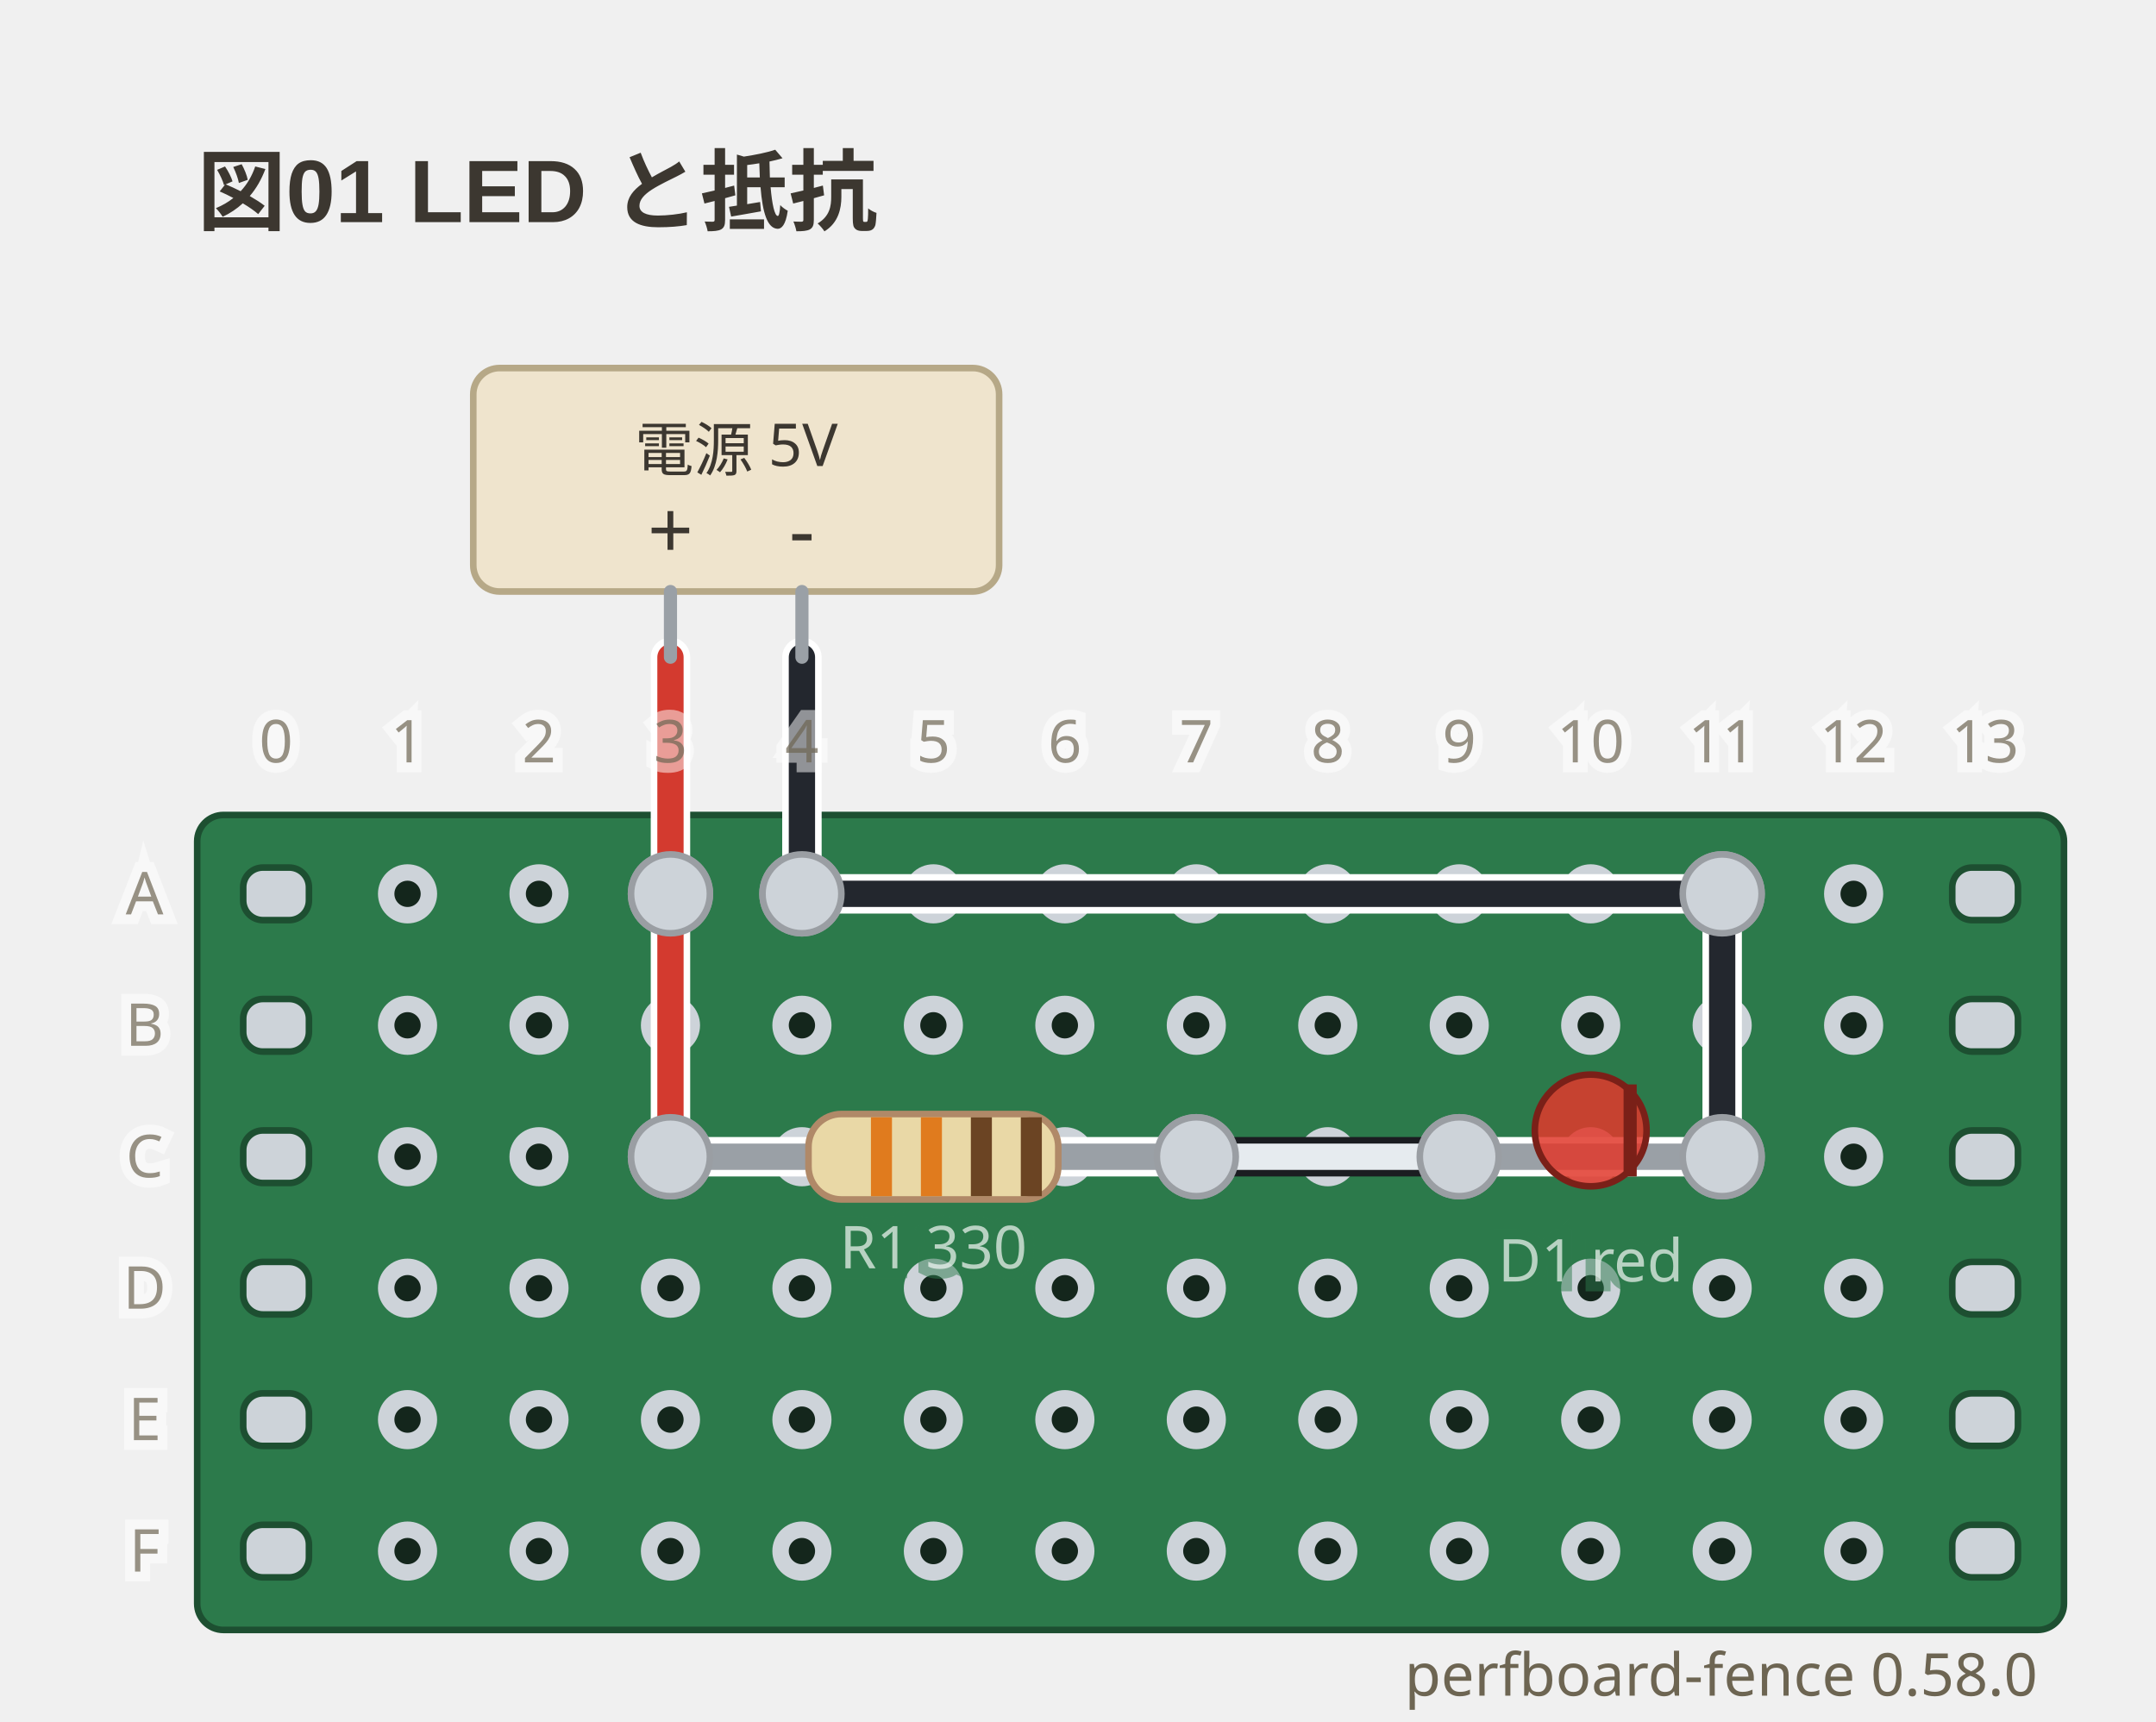
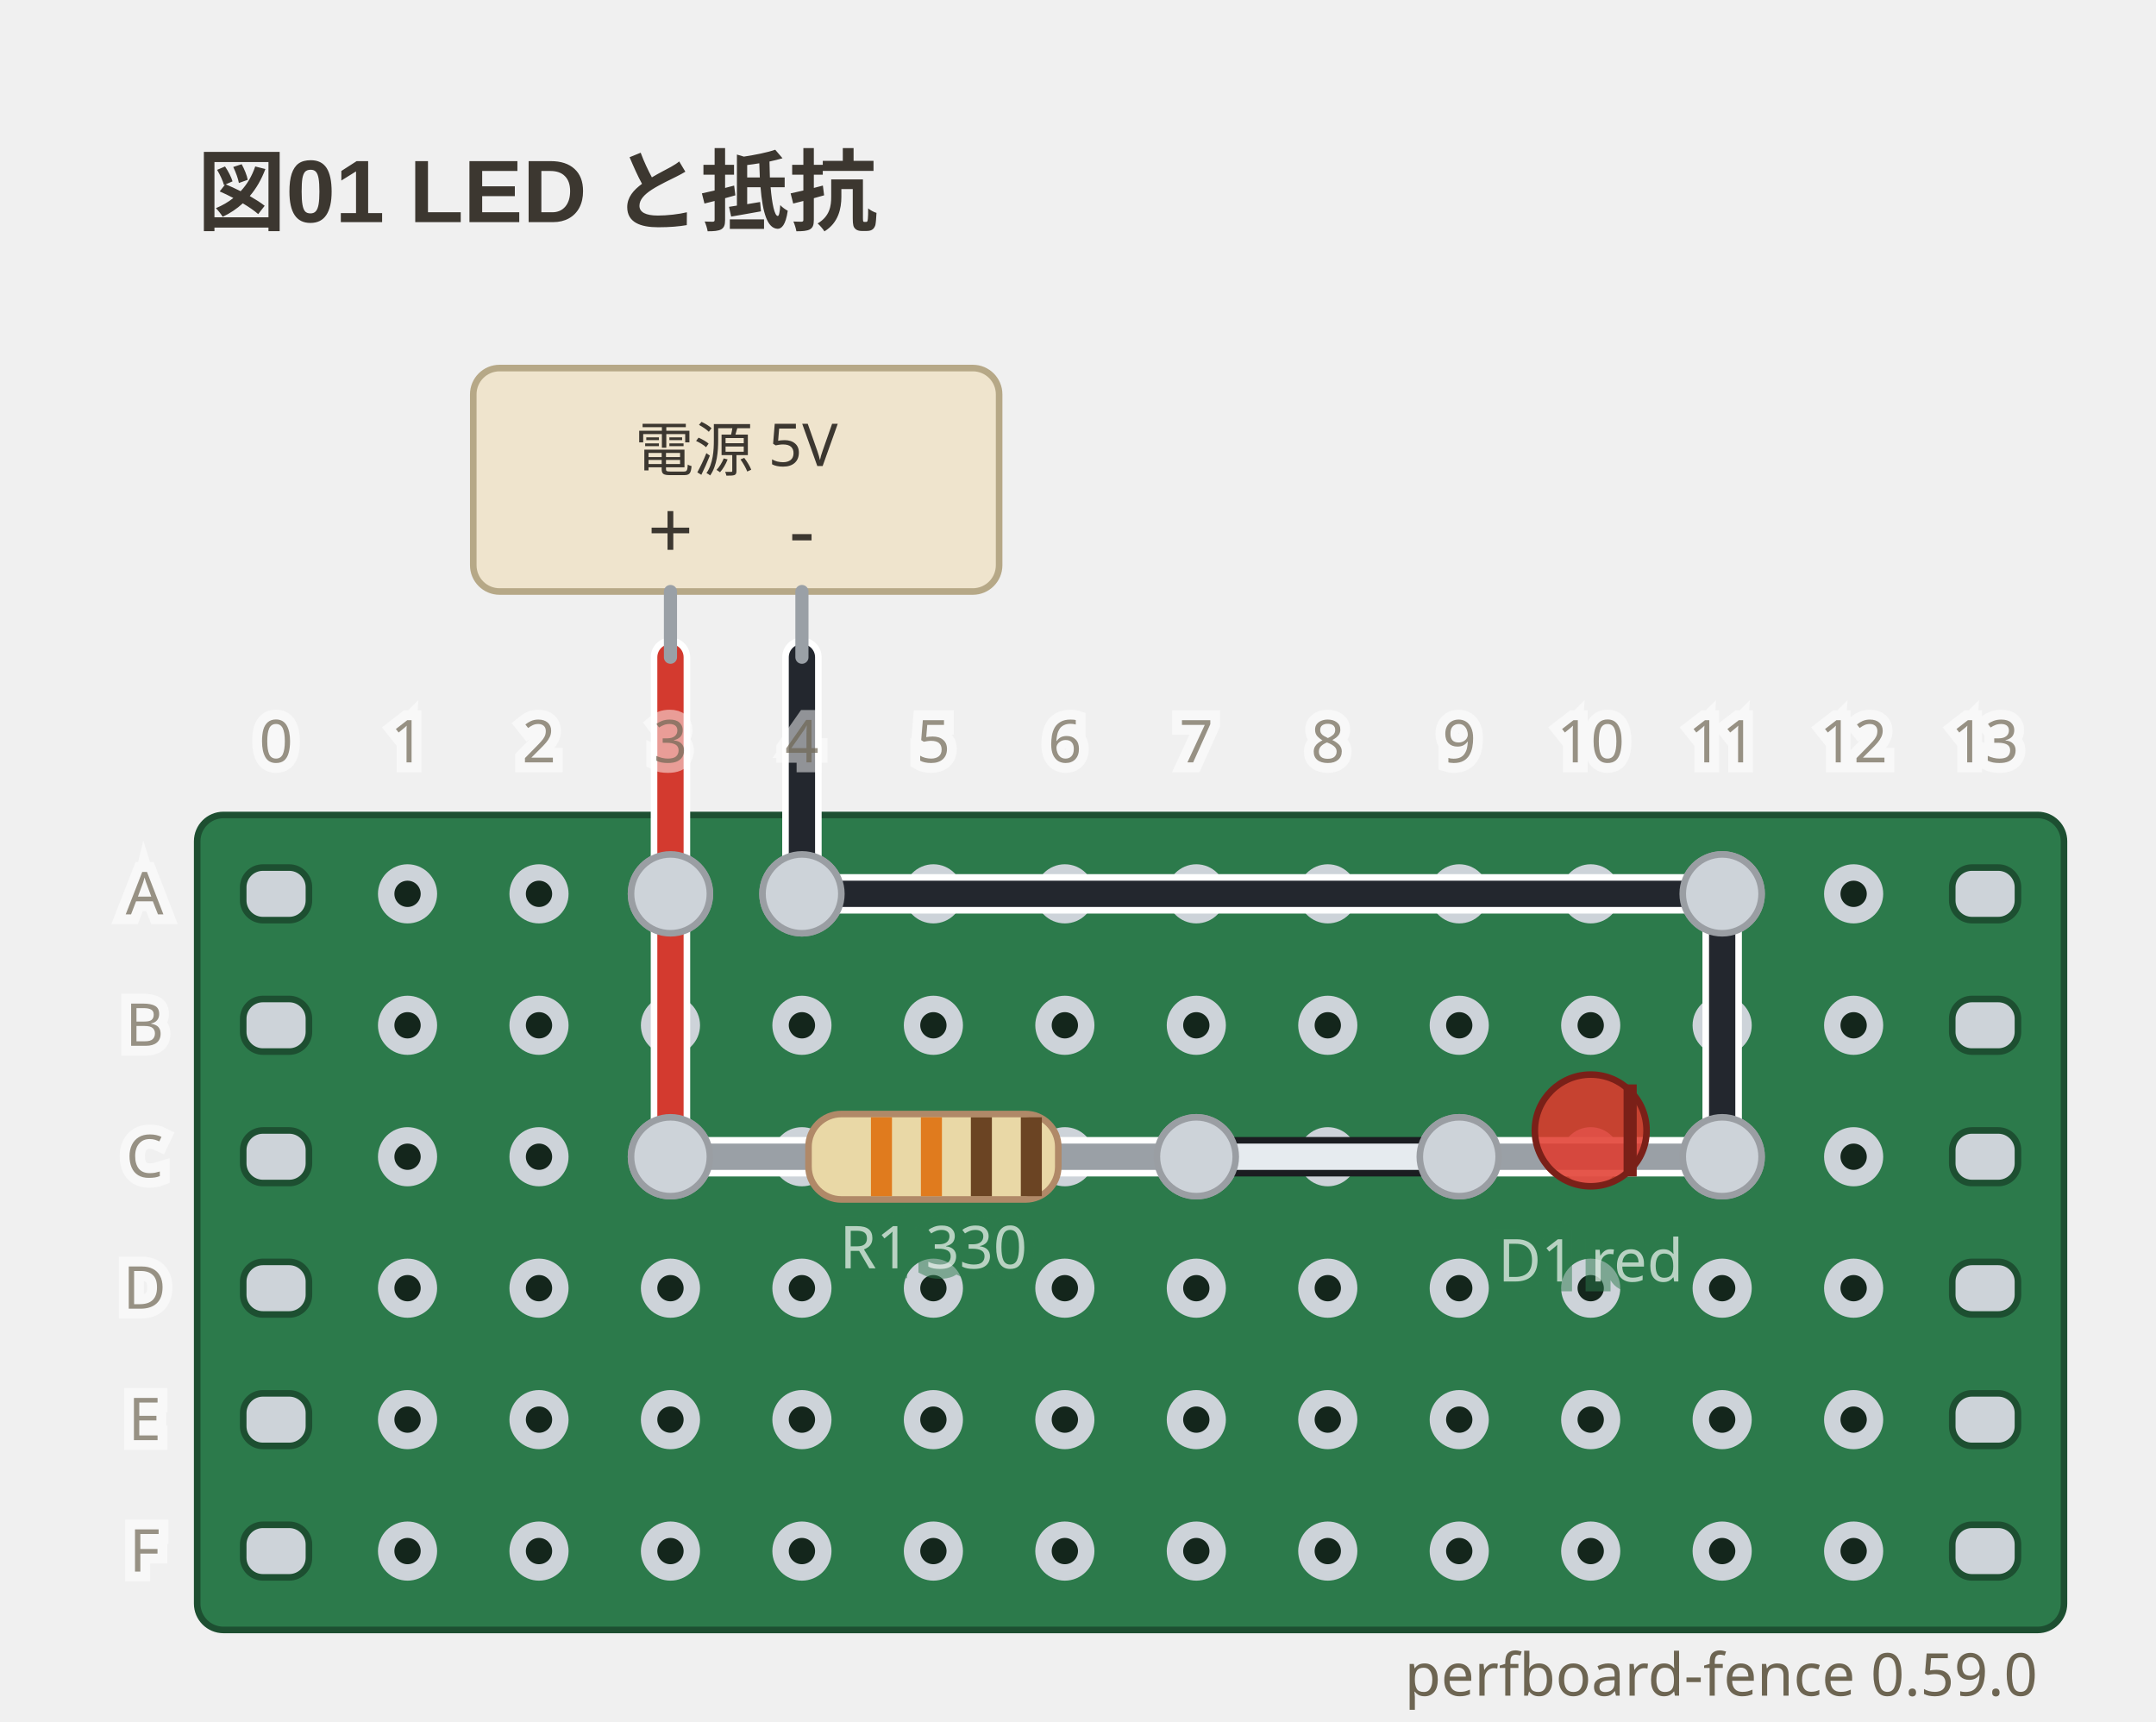
- <svg xmlns="http://www.w3.org/2000/svg" viewBox="0 0 328 262" width="328" height="262" data-perfboard-fence="0.58.0" role="img">
+ <svg xmlns="http://www.w3.org/2000/svg" viewBox="0 0 328 262" width="328" height="262" data-perfboard-fence="0.59.0" role="img">
  <text x="30" y="34" text-anchor="start" font-family="'Segoe UI', 'Helvetica Neue', Arial, 'Noto Sans', 'Hiragino Sans', 'Yu Gothic UI', 'Noto Sans CJK JP', sans-serif" fill="#3c3730" font-size="13.5" font-weight="600">図01 LED と抵抗</text>
  <rect x="30" y="124" width="284" height="124" rx="4" fill="#2c7a4b" stroke="#1d4f31" stroke-width="1" />
  <circle cx="62" cy="136" r="3.25" fill="#14261c" stroke="#cdd3d9" stroke-width="2.5" />
  <circle cx="82" cy="136" r="3.25" fill="#14261c" stroke="#cdd3d9" stroke-width="2.5" />
  <circle cx="102" cy="136" r="3.25" fill="#14261c" stroke="#cdd3d9" stroke-width="2.5" />
  <circle cx="122" cy="136" r="3.25" fill="#14261c" stroke="#cdd3d9" stroke-width="2.5" />
  <circle cx="142" cy="136" r="3.25" fill="#14261c" stroke="#cdd3d9" stroke-width="2.5" />
  <circle cx="162" cy="136" r="3.25" fill="#14261c" stroke="#cdd3d9" stroke-width="2.5" />
  <circle cx="182" cy="136" r="3.25" fill="#14261c" stroke="#cdd3d9" stroke-width="2.5" />
  <circle cx="202" cy="136" r="3.25" fill="#14261c" stroke="#cdd3d9" stroke-width="2.5" />
  <circle cx="222" cy="136" r="3.25" fill="#14261c" stroke="#cdd3d9" stroke-width="2.5" />
  <circle cx="242" cy="136" r="3.25" fill="#14261c" stroke="#cdd3d9" stroke-width="2.5" />
  <circle cx="262" cy="136" r="3.25" fill="#14261c" stroke="#cdd3d9" stroke-width="2.5" />
  <circle cx="282" cy="136" r="3.25" fill="#14261c" stroke="#cdd3d9" stroke-width="2.5" />
  <circle cx="62" cy="156" r="3.25" fill="#14261c" stroke="#cdd3d9" stroke-width="2.5" />
  <circle cx="82" cy="156" r="3.25" fill="#14261c" stroke="#cdd3d9" stroke-width="2.5" />
  <circle cx="102" cy="156" r="3.25" fill="#14261c" stroke="#cdd3d9" stroke-width="2.5" />
  <circle cx="122" cy="156" r="3.25" fill="#14261c" stroke="#cdd3d9" stroke-width="2.5" />
  <circle cx="142" cy="156" r="3.25" fill="#14261c" stroke="#cdd3d9" stroke-width="2.5" />
  <circle cx="162" cy="156" r="3.25" fill="#14261c" stroke="#cdd3d9" stroke-width="2.5" />
  <circle cx="182" cy="156" r="3.25" fill="#14261c" stroke="#cdd3d9" stroke-width="2.5" />
  <circle cx="202" cy="156" r="3.25" fill="#14261c" stroke="#cdd3d9" stroke-width="2.5" />
  <circle cx="222" cy="156" r="3.25" fill="#14261c" stroke="#cdd3d9" stroke-width="2.5" />
  <circle cx="242" cy="156" r="3.25" fill="#14261c" stroke="#cdd3d9" stroke-width="2.5" />
  <circle cx="262" cy="156" r="3.25" fill="#14261c" stroke="#cdd3d9" stroke-width="2.5" />
  <circle cx="282" cy="156" r="3.25" fill="#14261c" stroke="#cdd3d9" stroke-width="2.5" />
  <circle cx="62" cy="176" r="3.25" fill="#14261c" stroke="#cdd3d9" stroke-width="2.5" />
  <circle cx="82" cy="176" r="3.25" fill="#14261c" stroke="#cdd3d9" stroke-width="2.5" />
  <circle cx="102" cy="176" r="3.25" fill="#14261c" stroke="#cdd3d9" stroke-width="2.5" />
  <circle cx="122" cy="176" r="3.25" fill="#14261c" stroke="#cdd3d9" stroke-width="2.5" />
  <circle cx="142" cy="176" r="3.25" fill="#14261c" stroke="#cdd3d9" stroke-width="2.5" />
  <circle cx="162" cy="176" r="3.25" fill="#14261c" stroke="#cdd3d9" stroke-width="2.5" />
  <circle cx="182" cy="176" r="3.25" fill="#14261c" stroke="#cdd3d9" stroke-width="2.5" />
  <circle cx="202" cy="176" r="3.25" fill="#14261c" stroke="#cdd3d9" stroke-width="2.5" />
  <circle cx="222" cy="176" r="3.25" fill="#14261c" stroke="#cdd3d9" stroke-width="2.5" />
  <circle cx="242" cy="176" r="3.25" fill="#14261c" stroke="#cdd3d9" stroke-width="2.5" />
  <circle cx="262" cy="176" r="3.25" fill="#14261c" stroke="#cdd3d9" stroke-width="2.5" />
  <circle cx="282" cy="176" r="3.25" fill="#14261c" stroke="#cdd3d9" stroke-width="2.5" />
  <circle cx="62" cy="196" r="3.25" fill="#14261c" stroke="#cdd3d9" stroke-width="2.5" />
  <circle cx="82" cy="196" r="3.25" fill="#14261c" stroke="#cdd3d9" stroke-width="2.5" />
  <circle cx="102" cy="196" r="3.25" fill="#14261c" stroke="#cdd3d9" stroke-width="2.5" />
  <circle cx="122" cy="196" r="3.25" fill="#14261c" stroke="#cdd3d9" stroke-width="2.5" />
  <circle cx="142" cy="196" r="3.25" fill="#14261c" stroke="#cdd3d9" stroke-width="2.5" />
  <circle cx="162" cy="196" r="3.25" fill="#14261c" stroke="#cdd3d9" stroke-width="2.5" />
  <circle cx="182" cy="196" r="3.25" fill="#14261c" stroke="#cdd3d9" stroke-width="2.5" />
  <circle cx="202" cy="196" r="3.25" fill="#14261c" stroke="#cdd3d9" stroke-width="2.5" />
  <circle cx="222" cy="196" r="3.25" fill="#14261c" stroke="#cdd3d9" stroke-width="2.5" />
  <circle cx="242" cy="196" r="3.25" fill="#14261c" stroke="#cdd3d9" stroke-width="2.5" />
  <circle cx="262" cy="196" r="3.25" fill="#14261c" stroke="#cdd3d9" stroke-width="2.5" />
  <circle cx="282" cy="196" r="3.25" fill="#14261c" stroke="#cdd3d9" stroke-width="2.5" />
  <circle cx="62" cy="216" r="3.25" fill="#14261c" stroke="#cdd3d9" stroke-width="2.5" />
  <circle cx="82" cy="216" r="3.25" fill="#14261c" stroke="#cdd3d9" stroke-width="2.5" />
  <circle cx="102" cy="216" r="3.25" fill="#14261c" stroke="#cdd3d9" stroke-width="2.5" />
  <circle cx="122" cy="216" r="3.25" fill="#14261c" stroke="#cdd3d9" stroke-width="2.5" />
  <circle cx="142" cy="216" r="3.25" fill="#14261c" stroke="#cdd3d9" stroke-width="2.5" />
  <circle cx="162" cy="216" r="3.25" fill="#14261c" stroke="#cdd3d9" stroke-width="2.5" />
  <circle cx="182" cy="216" r="3.25" fill="#14261c" stroke="#cdd3d9" stroke-width="2.5" />
  <circle cx="202" cy="216" r="3.25" fill="#14261c" stroke="#cdd3d9" stroke-width="2.5" />
  <circle cx="222" cy="216" r="3.25" fill="#14261c" stroke="#cdd3d9" stroke-width="2.5" />
  <circle cx="242" cy="216" r="3.25" fill="#14261c" stroke="#cdd3d9" stroke-width="2.5" />
  <circle cx="262" cy="216" r="3.25" fill="#14261c" stroke="#cdd3d9" stroke-width="2.5" />
  <circle cx="282" cy="216" r="3.25" fill="#14261c" stroke="#cdd3d9" stroke-width="2.5" />
  <circle cx="62" cy="236" r="3.25" fill="#14261c" stroke="#cdd3d9" stroke-width="2.5" />
  <circle cx="82" cy="236" r="3.25" fill="#14261c" stroke="#cdd3d9" stroke-width="2.5" />
  <circle cx="102" cy="236" r="3.25" fill="#14261c" stroke="#cdd3d9" stroke-width="2.5" />
  <circle cx="122" cy="236" r="3.25" fill="#14261c" stroke="#cdd3d9" stroke-width="2.5" />
  <circle cx="142" cy="236" r="3.25" fill="#14261c" stroke="#cdd3d9" stroke-width="2.5" />
  <circle cx="162" cy="236" r="3.25" fill="#14261c" stroke="#cdd3d9" stroke-width="2.5" />
  <circle cx="182" cy="236" r="3.25" fill="#14261c" stroke="#cdd3d9" stroke-width="2.5" />
  <circle cx="202" cy="236" r="3.25" fill="#14261c" stroke="#cdd3d9" stroke-width="2.5" />
  <circle cx="222" cy="236" r="3.25" fill="#14261c" stroke="#cdd3d9" stroke-width="2.5" />
  <circle cx="242" cy="236" r="3.25" fill="#14261c" stroke="#cdd3d9" stroke-width="2.5" />
  <circle cx="262" cy="236" r="3.25" fill="#14261c" stroke="#cdd3d9" stroke-width="2.5" />
  <circle cx="282" cy="236" r="3.25" fill="#14261c" stroke="#cdd3d9" stroke-width="2.5" />
  <rect x="37" y="132" width="10" height="8" rx="3" fill="#cdd3d9" stroke="#1d4f31" stroke-width="1" />
  <rect x="297" y="132" width="10" height="8" rx="3" fill="#cdd3d9" stroke="#1d4f31" stroke-width="1" />
  <rect x="37" y="152" width="10" height="8" rx="3" fill="#cdd3d9" stroke="#1d4f31" stroke-width="1" />
  <rect x="297" y="152" width="10" height="8" rx="3" fill="#cdd3d9" stroke="#1d4f31" stroke-width="1" />
  <rect x="37" y="172" width="10" height="8" rx="3" fill="#cdd3d9" stroke="#1d4f31" stroke-width="1" />
  <rect x="297" y="172" width="10" height="8" rx="3" fill="#cdd3d9" stroke="#1d4f31" stroke-width="1" />
  <rect x="37" y="192" width="10" height="8" rx="3" fill="#cdd3d9" stroke="#1d4f31" stroke-width="1" />
  <rect x="297" y="192" width="10" height="8" rx="3" fill="#cdd3d9" stroke="#1d4f31" stroke-width="1" />
  <rect x="37" y="212" width="10" height="8" rx="3" fill="#cdd3d9" stroke="#1d4f31" stroke-width="1" />
  <rect x="297" y="212" width="10" height="8" rx="3" fill="#cdd3d9" stroke="#1d4f31" stroke-width="1" />
  <rect x="37" y="232" width="10" height="8" rx="3" fill="#cdd3d9" stroke="#1d4f31" stroke-width="1" />
  <rect x="297" y="232" width="10" height="8" rx="3" fill="#cdd3d9" stroke="#1d4f31" stroke-width="1" />
  <circle cx="102" cy="176" r="6" fill="#cdd3d9" stroke="#9a9ea3" stroke-width="1" />
  <circle cx="182" cy="176" r="6" fill="#cdd3d9" stroke="#9a9ea3" stroke-width="1" />
  <circle cx="222" cy="176" r="6" fill="#cdd3d9" stroke="#9a9ea3" stroke-width="1" />
  <circle cx="262" cy="176" r="6" fill="#cdd3d9" stroke="#9a9ea3" stroke-width="1" />
  <circle cx="102" cy="136" r="6" fill="#cdd3d9" stroke="#9a9ea3" stroke-width="1" />
  <circle cx="122" cy="136" r="6" fill="#cdd3d9" stroke="#9a9ea3" stroke-width="1" />
  <circle cx="262" cy="136" r="6" fill="#cdd3d9" stroke="#9a9ea3" stroke-width="1" />
  <line x1="102" y1="136" x2="102" y2="176" class="cf-wire-outline" stroke="#ffffff" stroke-width="6" stroke-linecap="round" pointer-events="none" />
  <line x1="182" y1="176" x2="222" y2="176" class="cf-wire-outline" stroke="#1b1d21" stroke-width="6" stroke-linecap="round" pointer-events="none" />
  <line x1="122" y1="136" x2="262" y2="136" class="cf-wire-outline" stroke="#ffffff" stroke-width="6" stroke-linecap="round" pointer-events="none" />
  <line x1="262" y1="136" x2="262" y2="176" class="cf-wire-outline" stroke="#ffffff" stroke-width="6" stroke-linecap="round" pointer-events="none" />
  <line x1="102" y1="136" x2="102" y2="176" stroke="#d33a2f" stroke-width="4" stroke-linecap="round" stroke-opacity="1" />
  <line x1="182" y1="176" x2="222" y2="176" stroke="#e6ebef" stroke-width="4" stroke-linecap="round" stroke-opacity="1" />
  <line x1="122" y1="136" x2="262" y2="136" stroke="#23272e" stroke-width="4" stroke-linecap="round" stroke-opacity="1" />
  <line x1="262" y1="136" x2="262" y2="176" stroke="#23272e" stroke-width="4" stroke-linecap="round" stroke-opacity="1" />
  <line x1="102" y1="100" x2="102" y2="136" class="cf-wire-outline" stroke="#ffffff" stroke-width="6" stroke-linecap="round" pointer-events="none" />
  <line x1="122" y1="100" x2="122" y2="136" class="cf-wire-outline" stroke="#ffffff" stroke-width="6" stroke-linecap="round" pointer-events="none" />
  <line x1="102" y1="100" x2="102" y2="136" stroke="#d33a2f" stroke-width="4" stroke-linecap="round" stroke-opacity="1" />
  <line x1="122" y1="100" x2="122" y2="136" stroke="#23272e" stroke-width="4" stroke-linecap="round" stroke-opacity="1" />
  <rect x="72" y="56" width="80" height="34" rx="4" fill="#efe4cd" stroke="#b6a887" stroke-width="1" />
  <line x1="102" y1="90" x2="102" y2="100" stroke="#9aa0a6" stroke-width="2" stroke-linecap="round" />
  <text x="102" y="85" text-anchor="middle" font-family="ui-sans-serif, system-ui, sans-serif" fill="#3c3730" font-size="12.15">+</text>
  <line x1="122" y1="90" x2="122" y2="100" stroke="#9aa0a6" stroke-width="2" stroke-linecap="round" />
  <text x="122" y="85" text-anchor="middle" font-family="ui-sans-serif, system-ui, sans-serif" fill="#3c3730" font-size="12.15">-</text>
  <text x="112" y="68.5" text-anchor="middle" font-family="ui-sans-serif, system-ui, sans-serif" fill="#3c3730" font-size="9" dominant-baseline="middle">電源 5V</text>
  <line x1="102" y1="176" x2="182" y2="176" stroke-linecap="round" stroke="#ffffff" stroke-width="6" />
  <line x1="102" y1="176" x2="182" y2="176" stroke-linecap="round" stroke="#9aa0a6" stroke-width="4" />
  <g transform="translate(142 176) rotate(0)">
    <rect x="-19" y="-6.5" width="38" height="13" rx="5" fill="#e9d8a6" stroke="#b08968" />
    <rect x="-9.5" y="-6" width="3.2" height="12" fill="#e07b1e" />
    <rect x="-1.9" y="-6" width="3.2" height="12" fill="#e07b1e" />
    <rect x="5.7" y="-6" width="3.2" height="12" fill="#6b4423" />
    <rect x="13.3" y="-6" width="3.2" height="12" fill="#6b4423" />
  </g>
  <text x="142" y="192.98" text-anchor="middle" font-family="ui-sans-serif, system-ui, sans-serif" stroke="#2c7a4b" stroke-width="3" class="pf-caption" fill="#2c7a4b" font-size="9" opacity="0.5" aria-hidden="true">R1 330</text>
  <text x="142" y="192.98" text-anchor="middle" font-family="ui-sans-serif, system-ui, sans-serif" class="pf-caption" fill="#f4f8f5" font-size="9" opacity="0.7">R1 330</text>
  <line x1="222" y1="176" x2="262" y2="176" stroke-linecap="round" stroke="#ffffff" stroke-width="6" />
  <line x1="222" y1="176" x2="262" y2="176" stroke-linecap="round" stroke="#9aa0a6" stroke-width="4" />
  <g transform="translate(242 176) rotate(0)">
    <circle cx="0" cy="-4" r="8.5" fill="#e0392c" fill-opacity="0.85" stroke="#7a2018" />
    <line x1="6" y1="-11" x2="6" y2="3" stroke="#7a2018" stroke-width="2" />
  </g>
  <text x="242" y="194.98" text-anchor="middle" font-family="ui-sans-serif, system-ui, sans-serif" stroke="#2c7a4b" stroke-width="3" class="pf-caption" fill="#2c7a4b" font-size="9" opacity="0.5" aria-hidden="true">D1 red</text>
  <text x="242" y="194.98" text-anchor="middle" font-family="ui-sans-serif, system-ui, sans-serif" class="pf-caption" fill="#f4f8f5" font-size="9" opacity="0.7">D1 red</text>
  <clipPath id="pf-lead-R1-142-176">
    <rect x="111" y="170.5" width="62" height="11" transform="rotate(0 142 176)" />
  </clipPath>
  <g clip-path="url(#pf-lead-R1-142-176)">
    <line x1="102" y1="136" x2="102" y2="176" class="cf-wire-outline" stroke="#ffffff" stroke-width="6" stroke-linecap="round" pointer-events="none" />
    <line x1="182" y1="176" x2="222" y2="176" class="cf-wire-outline" stroke="#1b1d21" stroke-width="6" stroke-linecap="round" pointer-events="none" />
    <line x1="102" y1="136" x2="102" y2="176" stroke="#d33a2f" stroke-width="4" stroke-linecap="round" stroke-opacity="1" />
    <line x1="182" y1="176" x2="222" y2="176" stroke="#e6ebef" stroke-width="4" stroke-linecap="round" stroke-opacity="1" />
  </g>
  <clipPath id="pf-lead-D1-242-176">
    <rect x="235.5" y="169.5" width="13" height="13" transform="rotate(0 242 176)" />
  </clipPath>
  <g clip-path="url(#pf-lead-D1-242-176)">
    <line x1="182" y1="176" x2="222" y2="176" class="cf-wire-outline" stroke="#1b1d21" stroke-width="6" stroke-linecap="round" pointer-events="none" />
    <line x1="262" y1="136" x2="262" y2="176" class="cf-wire-outline" stroke="#ffffff" stroke-width="6" stroke-linecap="round" pointer-events="none" />
    <line x1="182" y1="176" x2="222" y2="176" stroke="#e6ebef" stroke-width="4" stroke-linecap="round" stroke-opacity="1" />
    <line x1="262" y1="136" x2="262" y2="176" stroke="#23272e" stroke-width="4" stroke-linecap="round" stroke-opacity="1" />
  </g>
  <circle cx="102" cy="176" r="6" fill="#cdd3d9" stroke="#9a9ea3" stroke-width="1" />
  <circle cx="182" cy="176" r="6" fill="#cdd3d9" stroke="#9a9ea3" stroke-width="1" />
  <circle cx="222" cy="176" r="6" fill="#cdd3d9" stroke="#9a9ea3" stroke-width="1" />
  <circle cx="262" cy="176" r="6" fill="#cdd3d9" stroke="#9a9ea3" stroke-width="1" />
  <circle cx="102" cy="136" r="6" fill="#cdd3d9" stroke="#9a9ea3" stroke-width="1" />
  <circle cx="122" cy="136" r="6" fill="#cdd3d9" stroke="#9a9ea3" stroke-width="1" />
  <circle cx="262" cy="136" r="6" fill="#cdd3d9" stroke="#9a9ea3" stroke-width="1" />
  <text x="22" y="136" text-anchor="middle" font-family="ui-sans-serif, system-ui, sans-serif" stroke="#ffffff" stroke-width="3" fill="#ffffff" font-size="9" dominant-baseline="middle" opacity="0.5" aria-hidden="true">A</text>
  <text x="22" y="136" text-anchor="middle" font-family="ui-sans-serif, system-ui, sans-serif" fill="#6d6552" font-size="9" dominant-baseline="middle" opacity="0.7">A</text>
  <text x="22" y="156" text-anchor="middle" font-family="ui-sans-serif, system-ui, sans-serif" stroke="#ffffff" stroke-width="3" fill="#ffffff" font-size="9" dominant-baseline="middle" opacity="0.5" aria-hidden="true">B</text>
  <text x="22" y="156" text-anchor="middle" font-family="ui-sans-serif, system-ui, sans-serif" fill="#6d6552" font-size="9" dominant-baseline="middle" opacity="0.7">B</text>
  <text x="22" y="176" text-anchor="middle" font-family="ui-sans-serif, system-ui, sans-serif" stroke="#ffffff" stroke-width="3" fill="#ffffff" font-size="9" dominant-baseline="middle" opacity="0.5" aria-hidden="true">C</text>
  <text x="22" y="176" text-anchor="middle" font-family="ui-sans-serif, system-ui, sans-serif" fill="#6d6552" font-size="9" dominant-baseline="middle" opacity="0.7">C</text>
  <text x="22" y="196" text-anchor="middle" font-family="ui-sans-serif, system-ui, sans-serif" stroke="#ffffff" stroke-width="3" fill="#ffffff" font-size="9" dominant-baseline="middle" opacity="0.5" aria-hidden="true">D</text>
  <text x="22" y="196" text-anchor="middle" font-family="ui-sans-serif, system-ui, sans-serif" fill="#6d6552" font-size="9" dominant-baseline="middle" opacity="0.7">D</text>
  <text x="22" y="216" text-anchor="middle" font-family="ui-sans-serif, system-ui, sans-serif" stroke="#ffffff" stroke-width="3" fill="#ffffff" font-size="9" dominant-baseline="middle" opacity="0.5" aria-hidden="true">E</text>
  <text x="22" y="216" text-anchor="middle" font-family="ui-sans-serif, system-ui, sans-serif" fill="#6d6552" font-size="9" dominant-baseline="middle" opacity="0.7">E</text>
  <text x="22" y="236" text-anchor="middle" font-family="ui-sans-serif, system-ui, sans-serif" stroke="#ffffff" stroke-width="3" fill="#ffffff" font-size="9" dominant-baseline="middle" opacity="0.5" aria-hidden="true">F</text>
  <text x="22" y="236" text-anchor="middle" font-family="ui-sans-serif, system-ui, sans-serif" fill="#6d6552" font-size="9" dominant-baseline="middle" opacity="0.7">F</text>
  <text x="42" y="116" text-anchor="middle" font-family="ui-sans-serif, system-ui, sans-serif" stroke="#ffffff" stroke-width="3" fill="#ffffff" font-size="9" opacity="0.5" aria-hidden="true">0</text>
  <text x="42" y="116" text-anchor="middle" font-family="ui-sans-serif, system-ui, sans-serif" fill="#6d6552" font-size="9" opacity="0.7">0</text>
  <text x="62" y="116" text-anchor="middle" font-family="ui-sans-serif, system-ui, sans-serif" stroke="#ffffff" stroke-width="3" fill="#ffffff" font-size="9" opacity="0.5" aria-hidden="true">1</text>
  <text x="62" y="116" text-anchor="middle" font-family="ui-sans-serif, system-ui, sans-serif" fill="#6d6552" font-size="9" opacity="0.7">1</text>
  <text x="82" y="116" text-anchor="middle" font-family="ui-sans-serif, system-ui, sans-serif" stroke="#ffffff" stroke-width="3" fill="#ffffff" font-size="9" opacity="0.5" aria-hidden="true">2</text>
  <text x="82" y="116" text-anchor="middle" font-family="ui-sans-serif, system-ui, sans-serif" fill="#6d6552" font-size="9" opacity="0.7">2</text>
  <text x="102" y="116" text-anchor="middle" font-family="ui-sans-serif, system-ui, sans-serif" stroke="#ffffff" stroke-width="3" fill="#ffffff" font-size="9" opacity="0.5" aria-hidden="true">3</text>
  <text x="102" y="116" text-anchor="middle" font-family="ui-sans-serif, system-ui, sans-serif" fill="#6d6552" font-size="9" opacity="0.7">3</text>
  <text x="122" y="116" text-anchor="middle" font-family="ui-sans-serif, system-ui, sans-serif" stroke="#ffffff" stroke-width="3" fill="#ffffff" font-size="9" opacity="0.5" aria-hidden="true">4</text>
  <text x="122" y="116" text-anchor="middle" font-family="ui-sans-serif, system-ui, sans-serif" fill="#6d6552" font-size="9" opacity="0.7">4</text>
  <text x="142" y="116" text-anchor="middle" font-family="ui-sans-serif, system-ui, sans-serif" stroke="#ffffff" stroke-width="3" fill="#ffffff" font-size="9" opacity="0.5" aria-hidden="true">5</text>
  <text x="142" y="116" text-anchor="middle" font-family="ui-sans-serif, system-ui, sans-serif" fill="#6d6552" font-size="9" opacity="0.7">5</text>
  <text x="162" y="116" text-anchor="middle" font-family="ui-sans-serif, system-ui, sans-serif" stroke="#ffffff" stroke-width="3" fill="#ffffff" font-size="9" opacity="0.5" aria-hidden="true">6</text>
  <text x="162" y="116" text-anchor="middle" font-family="ui-sans-serif, system-ui, sans-serif" fill="#6d6552" font-size="9" opacity="0.7">6</text>
  <text x="182" y="116" text-anchor="middle" font-family="ui-sans-serif, system-ui, sans-serif" stroke="#ffffff" stroke-width="3" fill="#ffffff" font-size="9" opacity="0.5" aria-hidden="true">7</text>
  <text x="182" y="116" text-anchor="middle" font-family="ui-sans-serif, system-ui, sans-serif" fill="#6d6552" font-size="9" opacity="0.7">7</text>
  <text x="202" y="116" text-anchor="middle" font-family="ui-sans-serif, system-ui, sans-serif" stroke="#ffffff" stroke-width="3" fill="#ffffff" font-size="9" opacity="0.5" aria-hidden="true">8</text>
  <text x="202" y="116" text-anchor="middle" font-family="ui-sans-serif, system-ui, sans-serif" fill="#6d6552" font-size="9" opacity="0.7">8</text>
  <text x="222" y="116" text-anchor="middle" font-family="ui-sans-serif, system-ui, sans-serif" stroke="#ffffff" stroke-width="3" fill="#ffffff" font-size="9" opacity="0.5" aria-hidden="true">9</text>
  <text x="222" y="116" text-anchor="middle" font-family="ui-sans-serif, system-ui, sans-serif" fill="#6d6552" font-size="9" opacity="0.7">9</text>
  <text x="242" y="116" text-anchor="middle" font-family="ui-sans-serif, system-ui, sans-serif" stroke="#ffffff" stroke-width="3" fill="#ffffff" font-size="9" opacity="0.5" aria-hidden="true">10</text>
  <text x="242" y="116" text-anchor="middle" font-family="ui-sans-serif, system-ui, sans-serif" fill="#6d6552" font-size="9" opacity="0.7">10</text>
  <text x="262" y="116" text-anchor="middle" font-family="ui-sans-serif, system-ui, sans-serif" stroke="#ffffff" stroke-width="3" fill="#ffffff" font-size="9" opacity="0.5" aria-hidden="true">11</text>
  <text x="262" y="116" text-anchor="middle" font-family="ui-sans-serif, system-ui, sans-serif" fill="#6d6552" font-size="9" opacity="0.7">11</text>
  <text x="282" y="116" text-anchor="middle" font-family="ui-sans-serif, system-ui, sans-serif" stroke="#ffffff" stroke-width="3" fill="#ffffff" font-size="9" opacity="0.5" aria-hidden="true">12</text>
  <text x="282" y="116" text-anchor="middle" font-family="ui-sans-serif, system-ui, sans-serif" fill="#6d6552" font-size="9" opacity="0.7">12</text>
  <text x="302" y="116" text-anchor="middle" font-family="ui-sans-serif, system-ui, sans-serif" stroke="#ffffff" stroke-width="3" fill="#ffffff" font-size="9" opacity="0.5" aria-hidden="true">13</text>
  <text x="302" y="116" text-anchor="middle" font-family="ui-sans-serif, system-ui, sans-serif" fill="#6d6552" font-size="9" opacity="0.7">13</text>
-   <text x="310" y="258" text-anchor="end" font-family="ui-sans-serif, system-ui, sans-serif" fill="#6d6552" font-size="9">perfboard-fence 0.58.0</text>
+   <text x="310" y="258" text-anchor="end" font-family="ui-sans-serif, system-ui, sans-serif" fill="#6d6552" font-size="9">perfboard-fence 0.59.0</text>
</svg>
